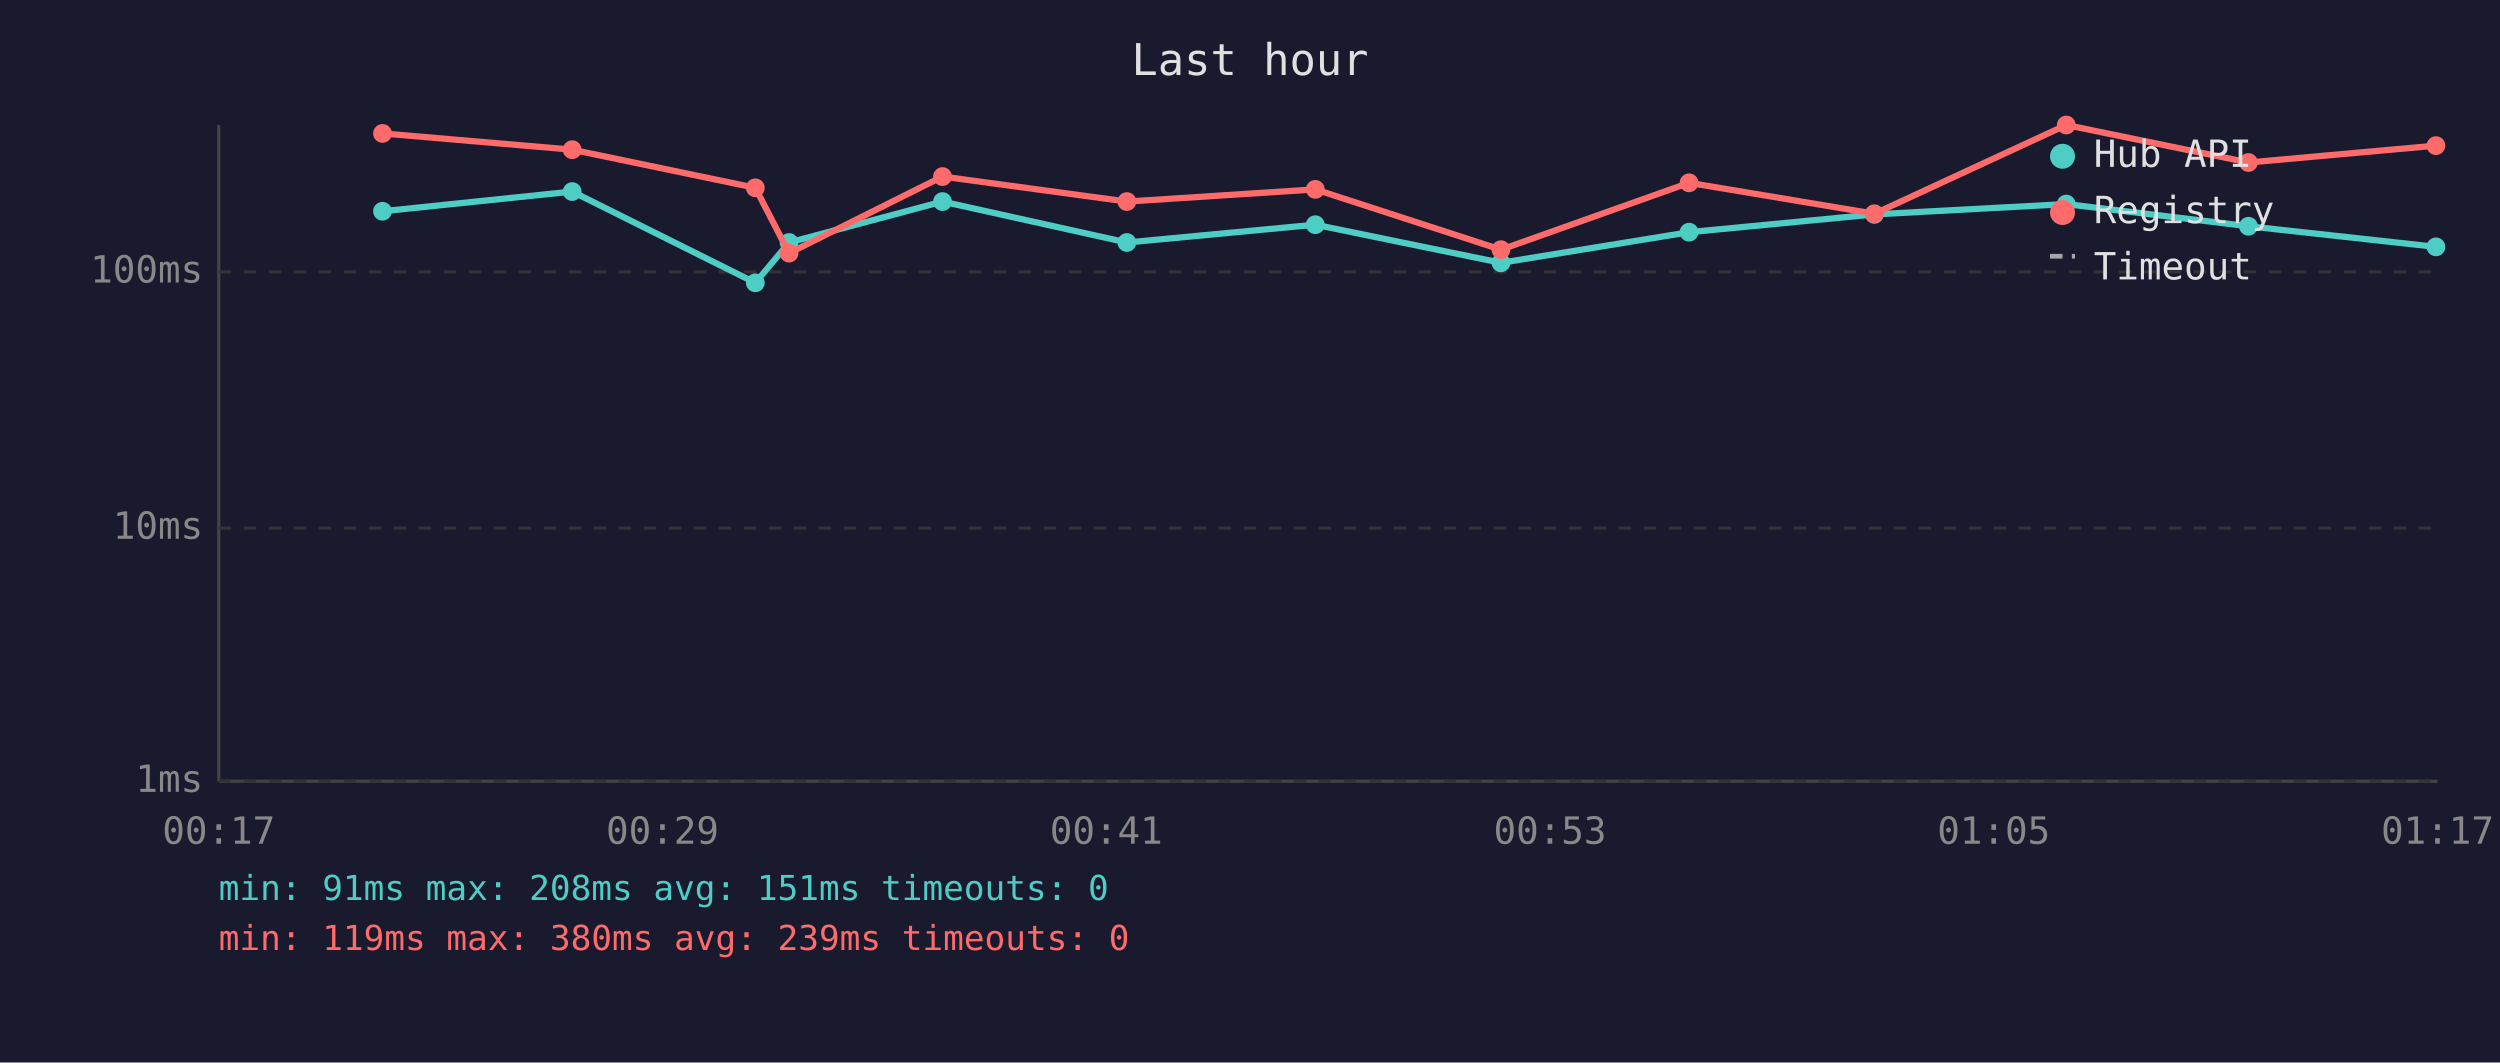
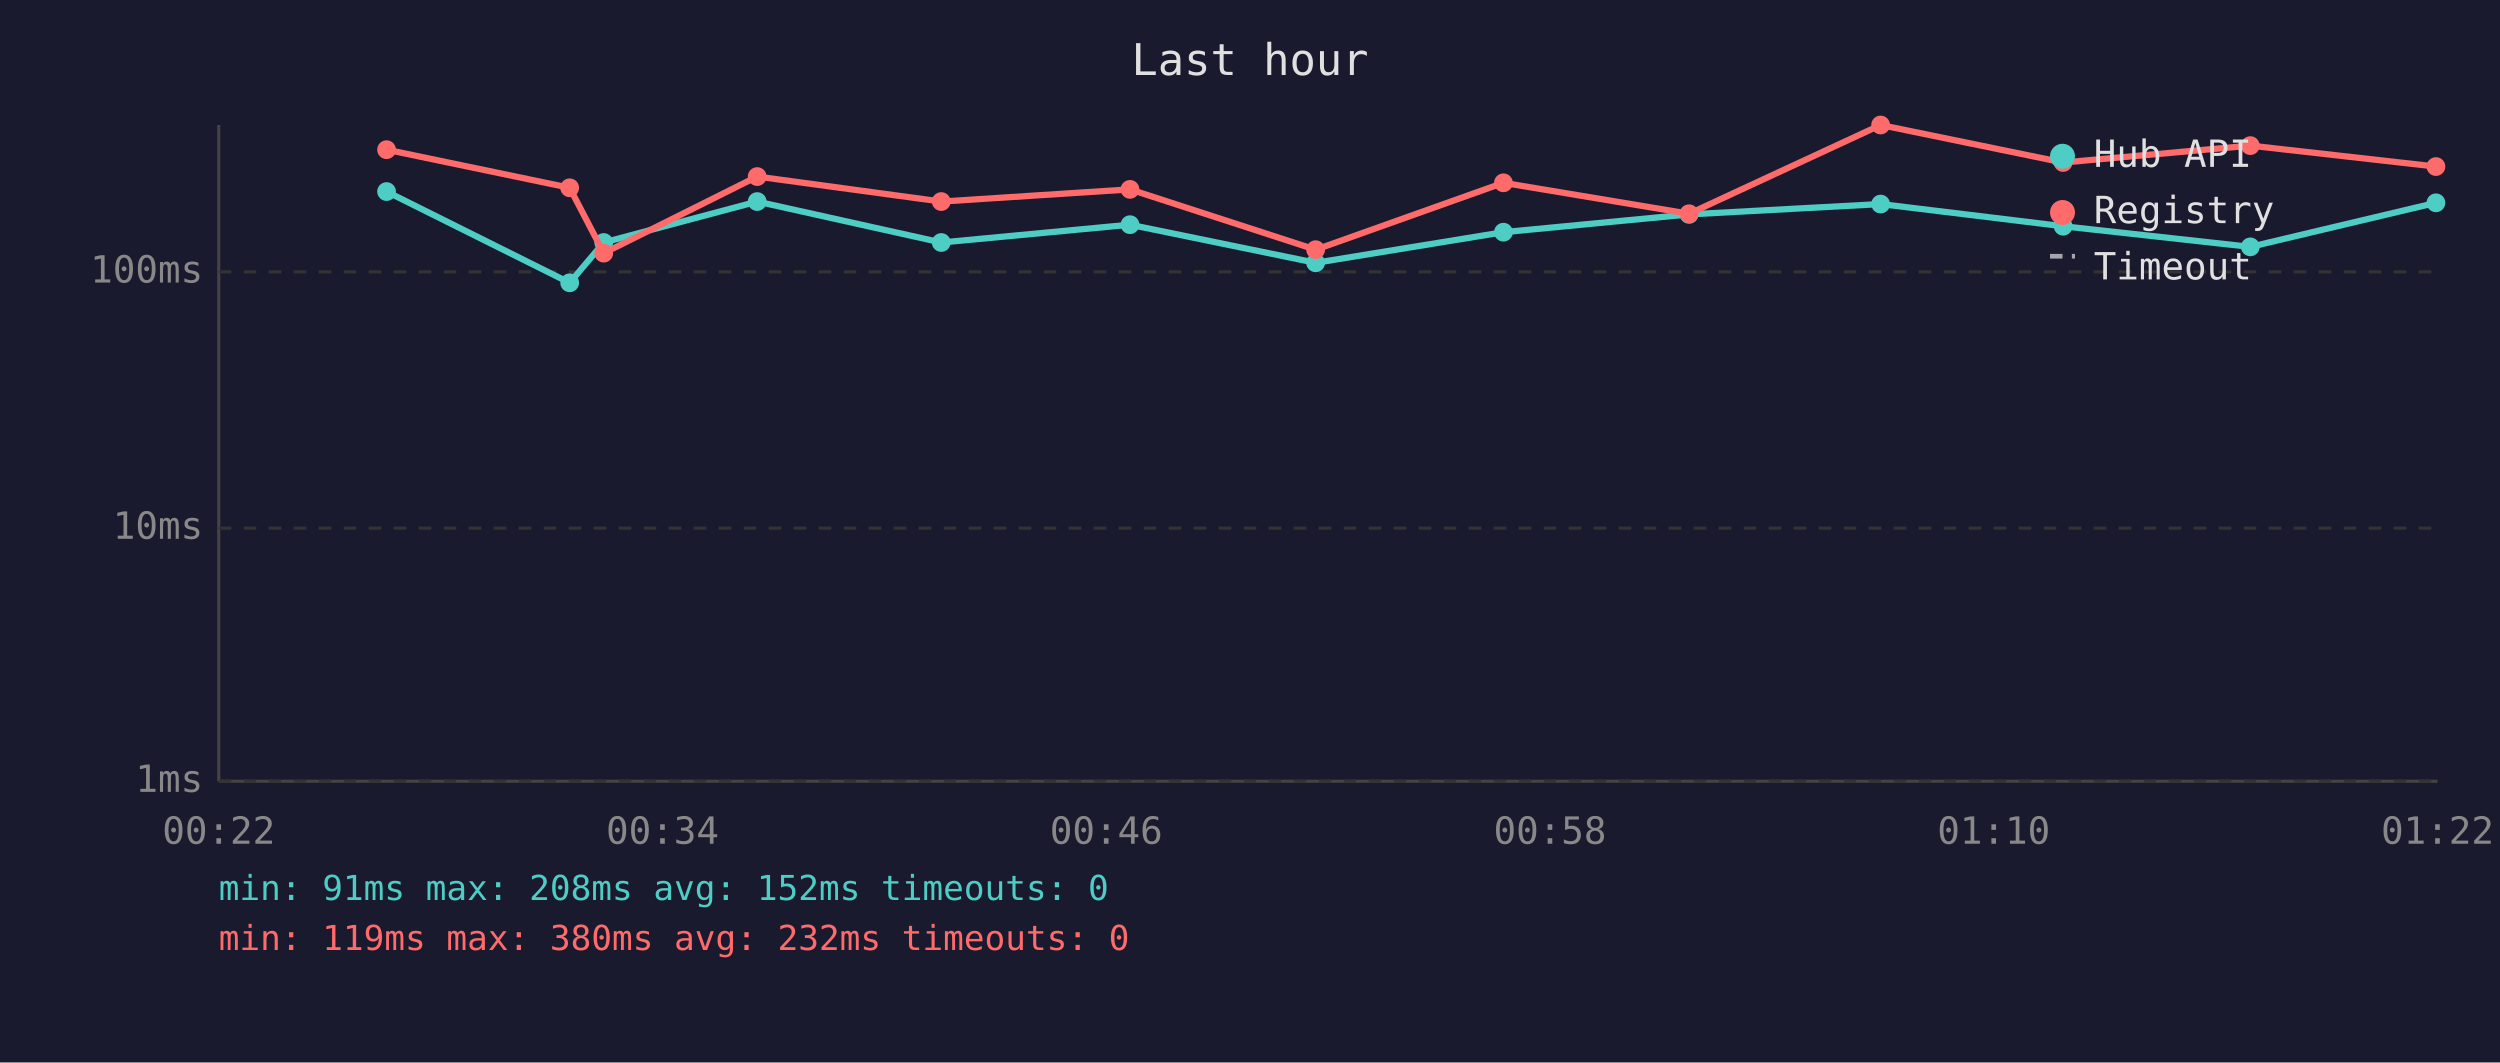
<svg xmlns="http://www.w3.org/2000/svg" viewBox="0 0 800 340" font-family="monospace" font-size="12">
  <rect width="800" height="340" fill="#1a1a2e" />
  <text x="400" y="24" fill="#e0e0e0" font-size="14" text-anchor="middle">Last hour</text>
  <line x1="70" y1="40" x2="70" y2="250" stroke="#444" stroke-width="1" />
  <line x1="70" y1="250" x2="780" y2="250" stroke="#444" stroke-width="1" />
  <line x1="70" y1="250" x2="780" y2="250" stroke="#333" stroke-width="1" stroke-dasharray="4" />
  <text x="65" y="250" fill="#888" text-anchor="end" dominant-baseline="middle">1ms</text>
  <line x1="70" y1="169" x2="780" y2="169" stroke="#333" stroke-width="1" stroke-dasharray="4" />
  <text x="65" y="169" fill="#888" text-anchor="end" dominant-baseline="middle">10ms</text>
  <line x1="70" y1="87" x2="780" y2="87" stroke="#333" stroke-width="1" stroke-dasharray="4" />
  <text x="65" y="87" fill="#888" text-anchor="end" dominant-baseline="middle">100ms</text>
-   <text x="70" y="270" fill="#888" text-anchor="middle">00:17</text>
-   <text x="212" y="270" fill="#888" text-anchor="middle">00:29</text>
-   <text x="354" y="270" fill="#888" text-anchor="middle">00:41</text>
-   <text x="496" y="270" fill="#888" text-anchor="middle">00:53</text>
-   <text x="638" y="270" fill="#888" text-anchor="middle">01:05</text>
-   <text x="780" y="270" fill="#888" text-anchor="middle">01:17</text>
-   <polyline points="122.4,67.6 183.1,61.3 241.7,90.5 252.5,77.6 301.6,64.5 360.6,77.6 420.9,71.9 480.3,84.1 540.5,74.3 599.8,68.6 661.2,65.3 719.5,72.4 779.5,79.0" fill="none" stroke="#4ecdc4" stroke-width="2" opacity="1" />
-   <circle cx="122.4" cy="67.6" r="3" fill="#4ecdc4" />
-   <circle cx="183.1" cy="61.3" r="3" fill="#4ecdc4" />
-   <circle cx="241.7" cy="90.5" r="3" fill="#4ecdc4" />
-   <circle cx="252.5" cy="77.6" r="3" fill="#4ecdc4" />
-   <circle cx="301.6" cy="64.5" r="3" fill="#4ecdc4" />
-   <circle cx="360.6" cy="77.6" r="3" fill="#4ecdc4" />
-   <circle cx="420.9" cy="71.9" r="3" fill="#4ecdc4" />
-   <circle cx="480.3" cy="84.1" r="3" fill="#4ecdc4" />
-   <circle cx="540.5" cy="74.3" r="3" fill="#4ecdc4" />
-   <circle cx="599.8" cy="68.6" r="3" fill="#4ecdc4" />
-   <circle cx="661.2" cy="65.3" r="3" fill="#4ecdc4" />
-   <circle cx="719.5" cy="72.4" r="3" fill="#4ecdc4" />
-   <circle cx="779.5" cy="79.0" r="3" fill="#4ecdc4" />
-   <polyline points="122.4,42.7 183.1,47.9 241.7,60.1 252.5,81.0 301.6,56.5 360.6,64.5 420.9,60.6 480.3,79.9 540.5,58.5 599.8,68.4 661.2,40.0 719.5,52.0 779.5,46.6" fill="none" stroke="#ff6b6b" stroke-width="2" opacity="1" />
-   <circle cx="122.4" cy="42.7" r="3" fill="#ff6b6b" />
-   <circle cx="183.1" cy="47.9" r="3" fill="#ff6b6b" />
-   <circle cx="241.7" cy="60.1" r="3" fill="#ff6b6b" />
-   <circle cx="252.5" cy="81.0" r="3" fill="#ff6b6b" />
-   <circle cx="301.6" cy="56.5" r="3" fill="#ff6b6b" />
-   <circle cx="360.6" cy="64.5" r="3" fill="#ff6b6b" />
-   <circle cx="420.9" cy="60.6" r="3" fill="#ff6b6b" />
-   <circle cx="480.3" cy="79.9" r="3" fill="#ff6b6b" />
-   <circle cx="540.5" cy="58.5" r="3" fill="#ff6b6b" />
-   <circle cx="599.8" cy="68.4" r="3" fill="#ff6b6b" />
-   <circle cx="661.2" cy="40.0" r="3" fill="#ff6b6b" />
-   <circle cx="719.5" cy="52.0" r="3" fill="#ff6b6b" />
-   <circle cx="779.5" cy="46.6" r="3" fill="#ff6b6b" />
+   <text x="70" y="270" fill="#888" text-anchor="middle">00:22</text>
+   <text x="212" y="270" fill="#888" text-anchor="middle">00:34</text>
+   <text x="354" y="270" fill="#888" text-anchor="middle">00:46</text>
+   <text x="496" y="270" fill="#888" text-anchor="middle">00:58</text>
+   <text x="638" y="270" fill="#888" text-anchor="middle">01:10</text>
+   <text x="780" y="270" fill="#888" text-anchor="middle">01:22</text>
+   <polyline points="123.7,61.3 182.3,90.5 193.2,77.6 242.3,64.5 301.2,77.6 361.6,71.9 421.0,84.1 481.1,74.3 540.5,68.6 601.8,65.3 660.2,72.4 720.1,79.0 779.5,64.9" fill="none" stroke="#4ecdc4" stroke-width="2" opacity="1" />
+   <circle cx="123.7" cy="61.3" r="3" fill="#4ecdc4" />
+   <circle cx="182.3" cy="90.5" r="3" fill="#4ecdc4" />
+   <circle cx="193.2" cy="77.6" r="3" fill="#4ecdc4" />
+   <circle cx="242.3" cy="64.5" r="3" fill="#4ecdc4" />
+   <circle cx="301.2" cy="77.6" r="3" fill="#4ecdc4" />
+   <circle cx="361.6" cy="71.9" r="3" fill="#4ecdc4" />
+   <circle cx="421.0" cy="84.1" r="3" fill="#4ecdc4" />
+   <circle cx="481.1" cy="74.3" r="3" fill="#4ecdc4" />
+   <circle cx="540.5" cy="68.6" r="3" fill="#4ecdc4" />
+   <circle cx="601.8" cy="65.3" r="3" fill="#4ecdc4" />
+   <circle cx="660.2" cy="72.4" r="3" fill="#4ecdc4" />
+   <circle cx="720.1" cy="79.0" r="3" fill="#4ecdc4" />
+   <circle cx="779.5" cy="64.9" r="3" fill="#4ecdc4" />
+   <polyline points="123.7,47.9 182.3,60.1 193.2,81.0 242.3,56.5 301.2,64.5 361.6,60.6 421.0,79.9 481.1,58.5 540.5,68.4 601.8,40.0 660.2,52.0 720.1,46.6 779.5,53.3" fill="none" stroke="#ff6b6b" stroke-width="2" opacity="1" />
+   <circle cx="123.7" cy="47.9" r="3" fill="#ff6b6b" />
+   <circle cx="182.3" cy="60.1" r="3" fill="#ff6b6b" />
+   <circle cx="193.2" cy="81.0" r="3" fill="#ff6b6b" />
+   <circle cx="242.3" cy="56.5" r="3" fill="#ff6b6b" />
+   <circle cx="301.2" cy="64.5" r="3" fill="#ff6b6b" />
+   <circle cx="361.6" cy="60.6" r="3" fill="#ff6b6b" />
+   <circle cx="421.0" cy="79.9" r="3" fill="#ff6b6b" />
+   <circle cx="481.1" cy="58.5" r="3" fill="#ff6b6b" />
+   <circle cx="540.5" cy="68.4" r="3" fill="#ff6b6b" />
+   <circle cx="601.8" cy="40.0" r="3" fill="#ff6b6b" />
+   <circle cx="660.2" cy="52.0" r="3" fill="#ff6b6b" />
+   <circle cx="720.1" cy="46.6" r="3" fill="#ff6b6b" />
+   <circle cx="779.5" cy="53.3" r="3" fill="#ff6b6b" />
  <circle cx="660" cy="50" r="4" fill="#4ecdc4" />
  <text x="670" y="50" fill="#e0e0e0" dominant-baseline="middle">Hub API</text>
  <circle cx="660" cy="68" r="4" fill="#ff6b6b" />
  <text x="670" y="68" fill="#e0e0e0" dominant-baseline="middle">Registry</text>
  <line x1="656" y1="82" x2="664" y2="82" stroke="#e0e0e0" stroke-width="1.5" stroke-dasharray="4,3" opacity="0.7" />
  <text x="670" y="86" fill="#e0e0e0" dominant-baseline="middle">Timeout</text>
-   <text x="70" y="288" fill="#4ecdc4" font-size="11">min: 91ms  max: 208ms  avg: 151ms  timeouts: 0</text>
-   <text x="70" y="304" fill="#ff6b6b" font-size="11">min: 119ms  max: 380ms  avg: 239ms  timeouts: 0</text>
+   <text x="70" y="288" fill="#4ecdc4" font-size="11">min: 91ms  max: 208ms  avg: 152ms  timeouts: 0</text>
+   <text x="70" y="304" fill="#ff6b6b" font-size="11">min: 119ms  max: 380ms  avg: 232ms  timeouts: 0</text>
</svg>
